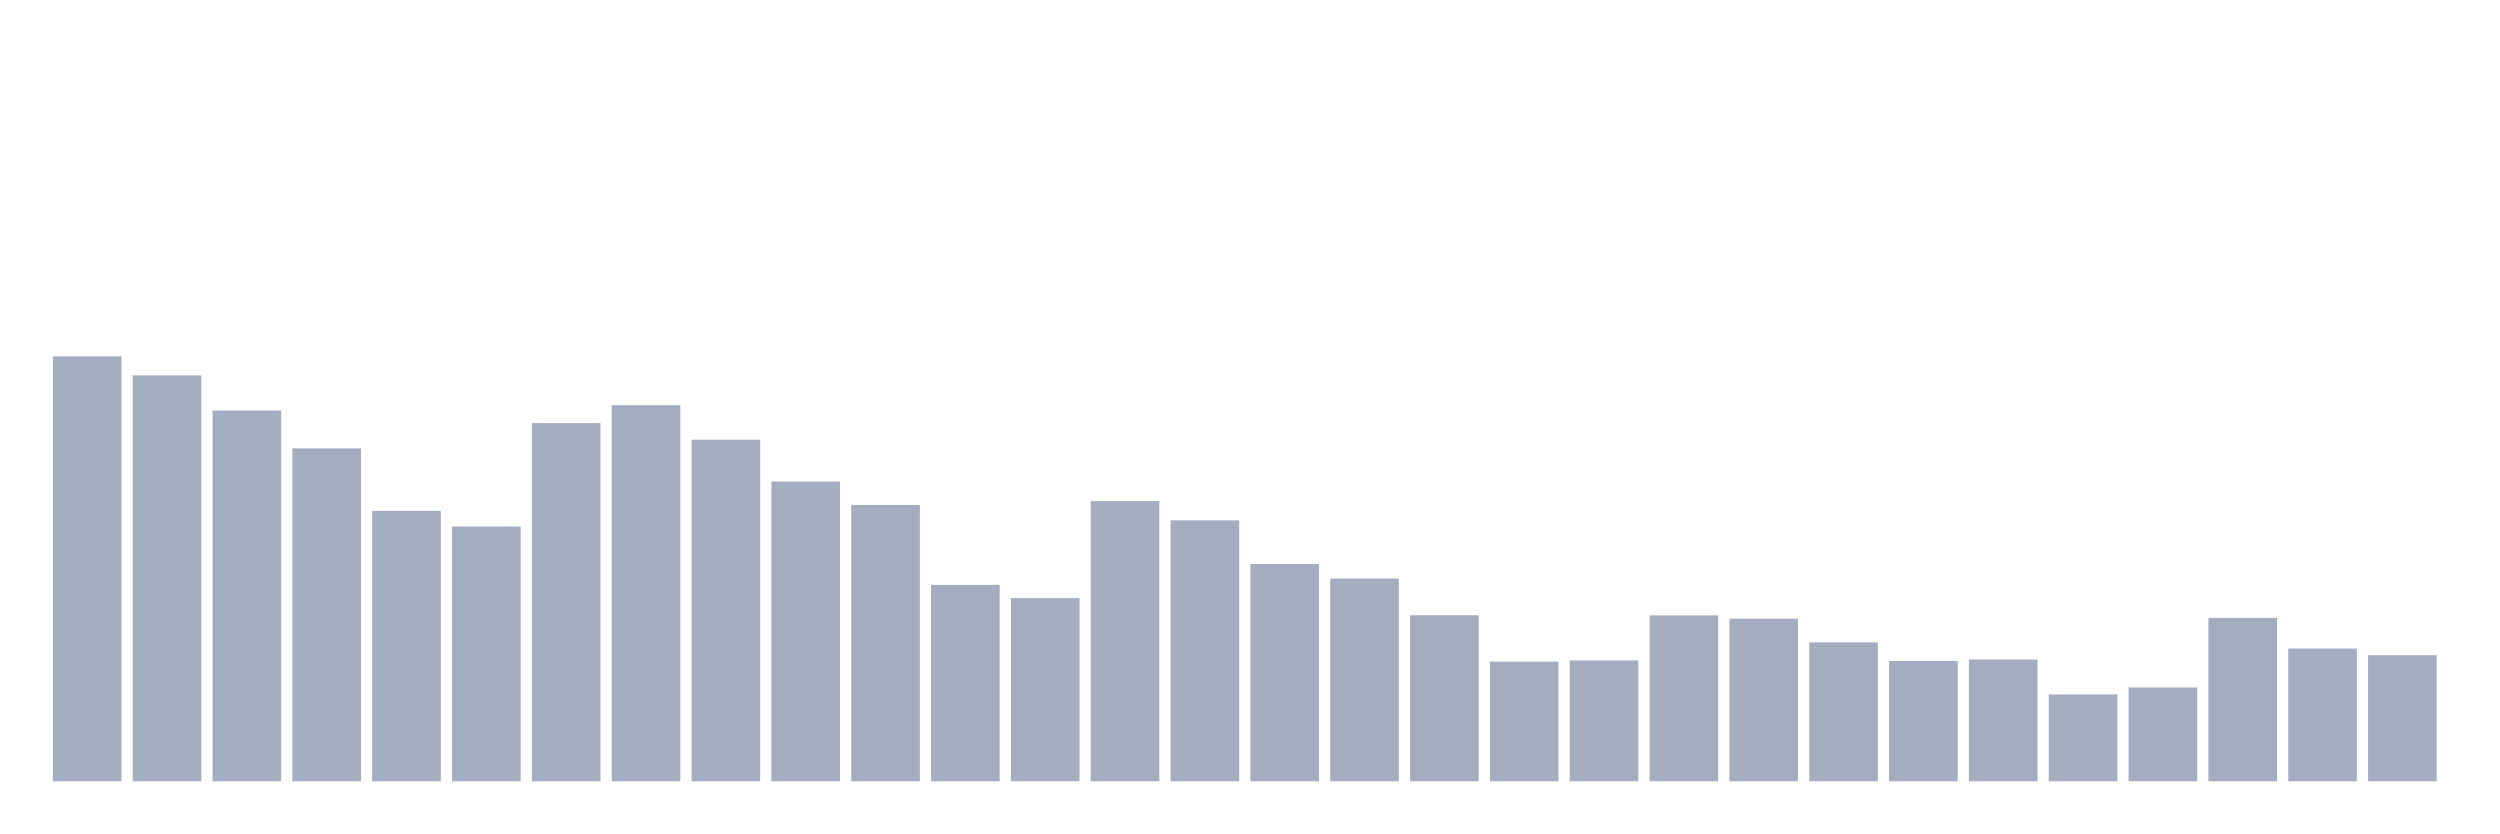
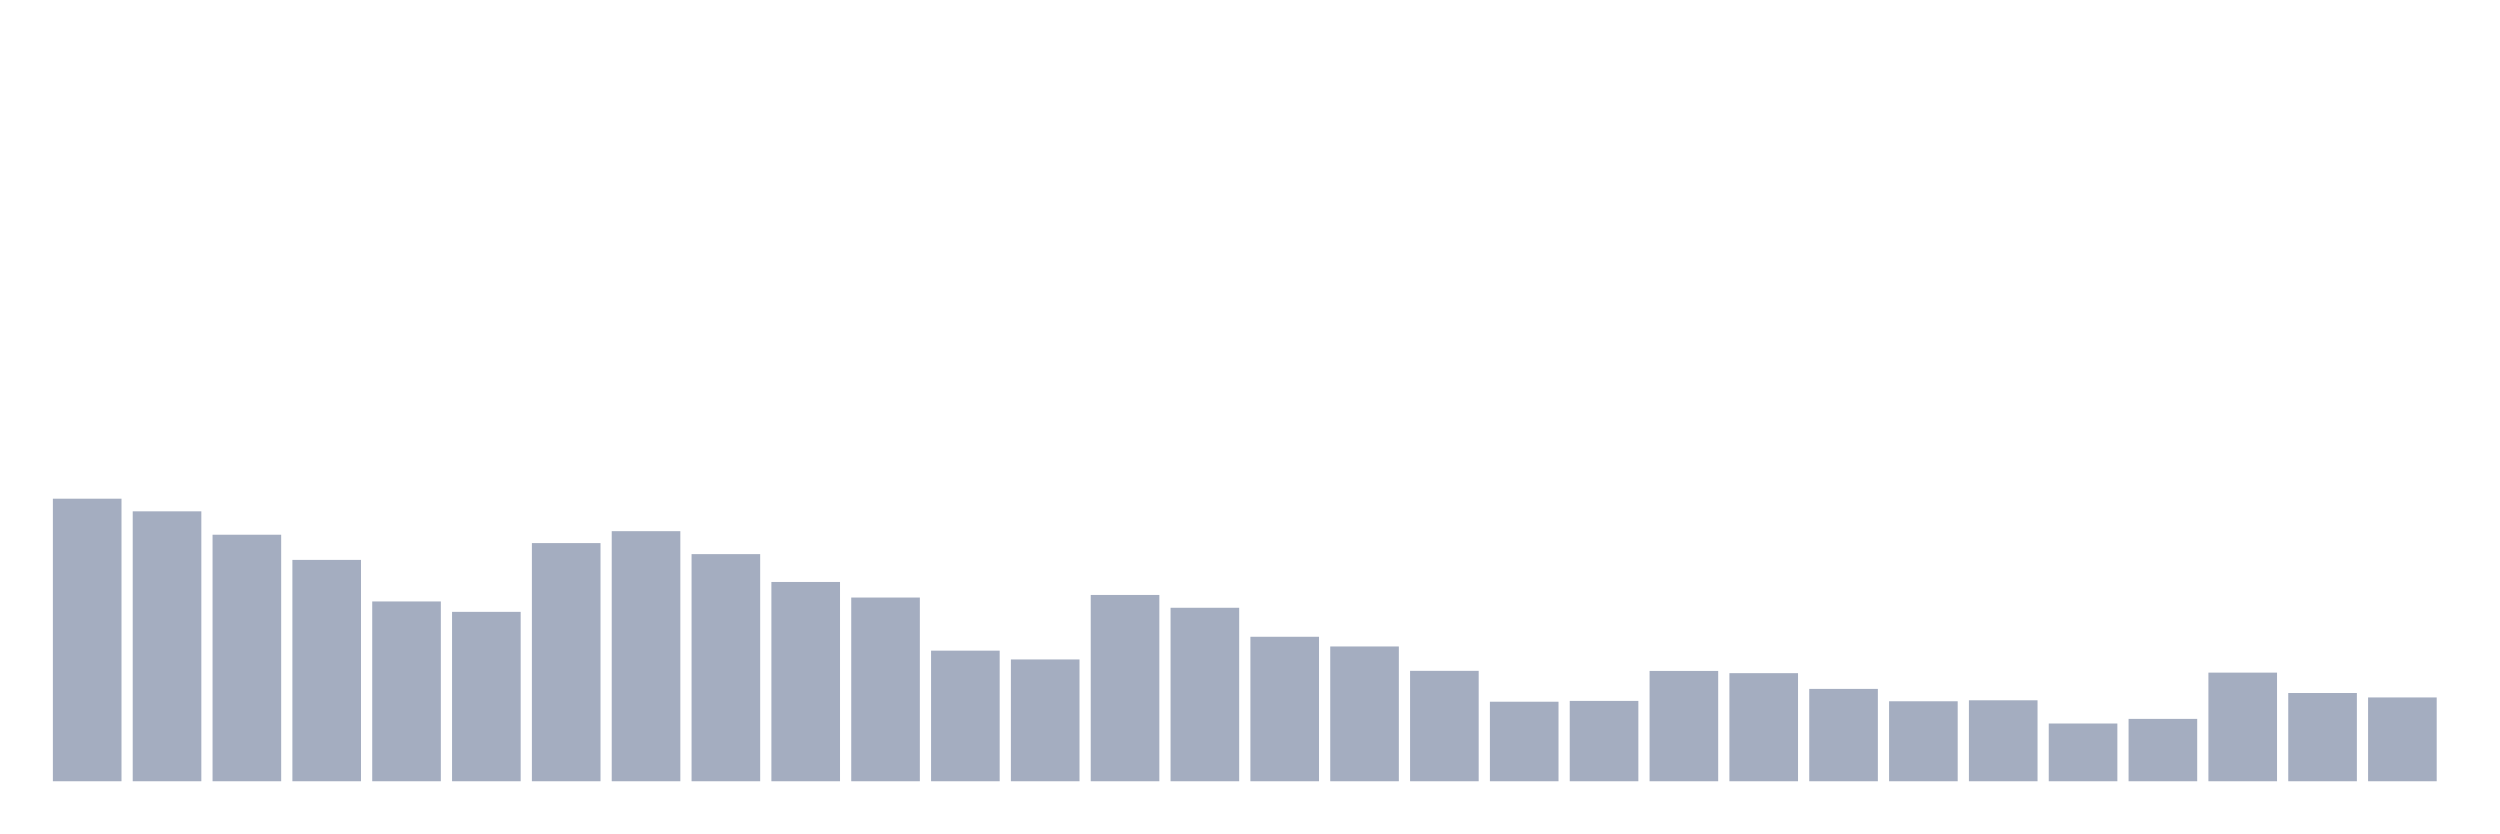
<svg xmlns="http://www.w3.org/2000/svg" viewBox="0 0 480 160">
  <g transform="translate(10,10)">
-     <rect class="bar" x="0.153" width="13.175" y="58.42" height="81.58" fill="rgb(164,173,192)" />
-     <rect class="bar" x="15.482" width="13.175" y="62.067" height="77.933" fill="rgb(164,173,192)" />
-     <rect class="bar" x="30.81" width="13.175" y="68.823" height="71.177" fill="rgb(164,173,192)" />
-     <rect class="bar" x="46.138" width="13.175" y="76.092" height="63.908" fill="rgb(164,173,192)" />
-     <rect class="bar" x="61.466" width="13.175" y="88.088" height="51.912" fill="rgb(164,173,192)" />
-     <rect class="bar" x="76.794" width="13.175" y="91.093" height="48.907" fill="rgb(164,173,192)" />
-     <rect class="bar" x="92.123" width="13.175" y="71.237" height="68.763" fill="rgb(164,173,192)" />
-     <rect class="bar" x="107.451" width="13.175" y="67.795" height="72.205" fill="rgb(164,173,192)" />
-     <rect class="bar" x="122.779" width="13.175" y="74.422" height="65.578" fill="rgb(164,173,192)" />
-     <rect class="bar" x="138.107" width="13.175" y="82.462" height="57.538" fill="rgb(164,173,192)" />
-     <rect class="bar" x="153.436" width="13.175" y="86.957" height="53.043" fill="rgb(164,173,192)" />
-     <rect class="bar" x="168.764" width="13.175" y="102.292" height="37.708" fill="rgb(164,173,192)" />
-     <rect class="bar" x="184.092" width="13.175" y="104.835" height="35.165" fill="rgb(164,173,192)" />
-     <rect class="bar" x="199.42" width="13.175" y="86.213" height="53.787" fill="rgb(164,173,192)" />
-     <rect class="bar" x="214.748" width="13.175" y="89.911" height="50.089" fill="rgb(164,173,192)" />
-     <rect class="bar" x="230.077" width="13.175" y="98.285" height="41.715" fill="rgb(164,173,192)" />
-     <rect class="bar" x="245.405" width="13.175" y="101.085" height="38.915" fill="rgb(164,173,192)" />
-     <rect class="bar" x="260.733" width="13.175" y="108.123" height="31.877" fill="rgb(164,173,192)" />
-     <rect class="bar" x="276.061" width="13.175" y="117.036" height="22.964" fill="rgb(164,173,192)" />
-     <rect class="bar" x="291.39" width="13.175" y="116.805" height="23.195" fill="rgb(164,173,192)" />
-     <rect class="bar" x="306.718" width="13.175" y="108.149" height="31.851" fill="rgb(164,173,192)" />
-     <rect class="bar" x="322.046" width="13.175" y="108.791" height="31.209" fill="rgb(164,173,192)" />
-     <rect class="bar" x="337.374" width="13.175" y="113.337" height="26.663" fill="rgb(164,173,192)" />
-     <rect class="bar" x="352.702" width="13.175" y="116.908" height="23.092" fill="rgb(164,173,192)" />
-     <rect class="bar" x="368.031" width="13.175" y="116.625" height="23.375" fill="rgb(164,173,192)" />
-     <rect class="bar" x="383.359" width="13.175" y="123.329" height="16.671" fill="rgb(164,173,192)" />
-     <rect class="bar" x="398.687" width="13.175" y="121.994" height="18.006" fill="rgb(164,173,192)" />
-     <rect class="bar" x="414.015" width="13.175" y="108.637" height="31.363" fill="rgb(164,173,192)" />
-     <rect class="bar" x="429.344" width="13.175" y="114.519" height="25.481" fill="rgb(164,173,192)" />
-     <rect class="bar" x="444.672" width="13.175" y="115.803" height="24.197" fill="rgb(164,173,192)" />
+     <rect class="bar" x="0.153" width="13.175" y="85.749" height="54.251" fill="rgb(164,173,192)" />
+     <rect class="bar" x="15.482" width="13.175" y="88.175" height="51.825" fill="rgb(164,173,192)" />
+     <rect class="bar" x="30.81" width="13.175" y="92.667" height="47.333" fill="rgb(164,173,192)" />
+     <rect class="bar" x="46.138" width="13.175" y="97.501" height="42.499" fill="rgb(164,173,192)" />
+     <rect class="bar" x="61.466" width="13.175" y="105.478" height="34.522" fill="rgb(164,173,192)" />
+     <rect class="bar" x="76.794" width="13.175" y="107.477" height="32.523" fill="rgb(164,173,192)" />
+     <rect class="bar" x="92.123" width="13.175" y="94.273" height="45.727" fill="rgb(164,173,192)" />
+     <rect class="bar" x="107.451" width="13.175" y="91.984" height="48.016" fill="rgb(164,173,192)" />
+     <rect class="bar" x="122.779" width="13.175" y="96.391" height="43.609" fill="rgb(164,173,192)" />
+     <rect class="bar" x="138.107" width="13.175" y="101.737" height="38.263" fill="rgb(164,173,192)" />
+     <rect class="bar" x="153.436" width="13.175" y="104.727" height="35.273" fill="rgb(164,173,192)" />
+     <rect class="bar" x="168.764" width="13.175" y="114.924" height="25.076" fill="rgb(164,173,192)" />
+     <rect class="bar" x="184.092" width="13.175" y="116.615" height="23.385" fill="rgb(164,173,192)" />
+     <rect class="bar" x="199.42" width="13.175" y="104.231" height="35.769" fill="rgb(164,173,192)" />
+     <rect class="bar" x="214.748" width="13.175" y="106.691" height="33.309" fill="rgb(164,173,192)" />
+     <rect class="bar" x="230.077" width="13.175" y="112.26" height="27.74" fill="rgb(164,173,192)" />
+     <rect class="bar" x="245.405" width="13.175" y="114.122" height="25.878" fill="rgb(164,173,192)" />
+     <rect class="bar" x="260.733" width="13.175" y="118.802" height="21.198" fill="rgb(164,173,192)" />
+     <rect class="bar" x="276.061" width="13.175" y="124.729" height="15.271" fill="rgb(164,173,192)" />
+     <rect class="bar" x="291.39" width="13.175" y="124.575" height="15.425" fill="rgb(164,173,192)" />
+     <rect class="bar" x="306.718" width="13.175" y="118.819" height="21.181" fill="rgb(164,173,192)" />
+     <rect class="bar" x="322.046" width="13.175" y="119.246" height="20.754" fill="rgb(164,173,192)" />
+     <rect class="bar" x="337.374" width="13.175" y="122.269" height="17.731" fill="rgb(164,173,192)" />
+     <rect class="bar" x="352.702" width="13.175" y="124.644" height="15.356" fill="rgb(164,173,192)" />
+     <rect class="bar" x="368.031" width="13.175" y="124.456" height="15.544" fill="rgb(164,173,192)" />
+     <rect class="bar" x="383.359" width="13.175" y="128.914" height="11.086" fill="rgb(164,173,192)" />
+     <rect class="bar" x="398.687" width="13.175" y="128.026" height="11.974" fill="rgb(164,173,192)" />
+     <rect class="bar" x="414.015" width="13.175" y="119.143" height="20.857" fill="rgb(164,173,192)" />
+     <rect class="bar" x="429.344" width="13.175" y="123.055" height="16.945" fill="rgb(164,173,192)" />
+     <rect class="bar" x="444.672" width="13.175" y="123.909" height="16.091" fill="rgb(164,173,192)" />
  </g>
</svg>
